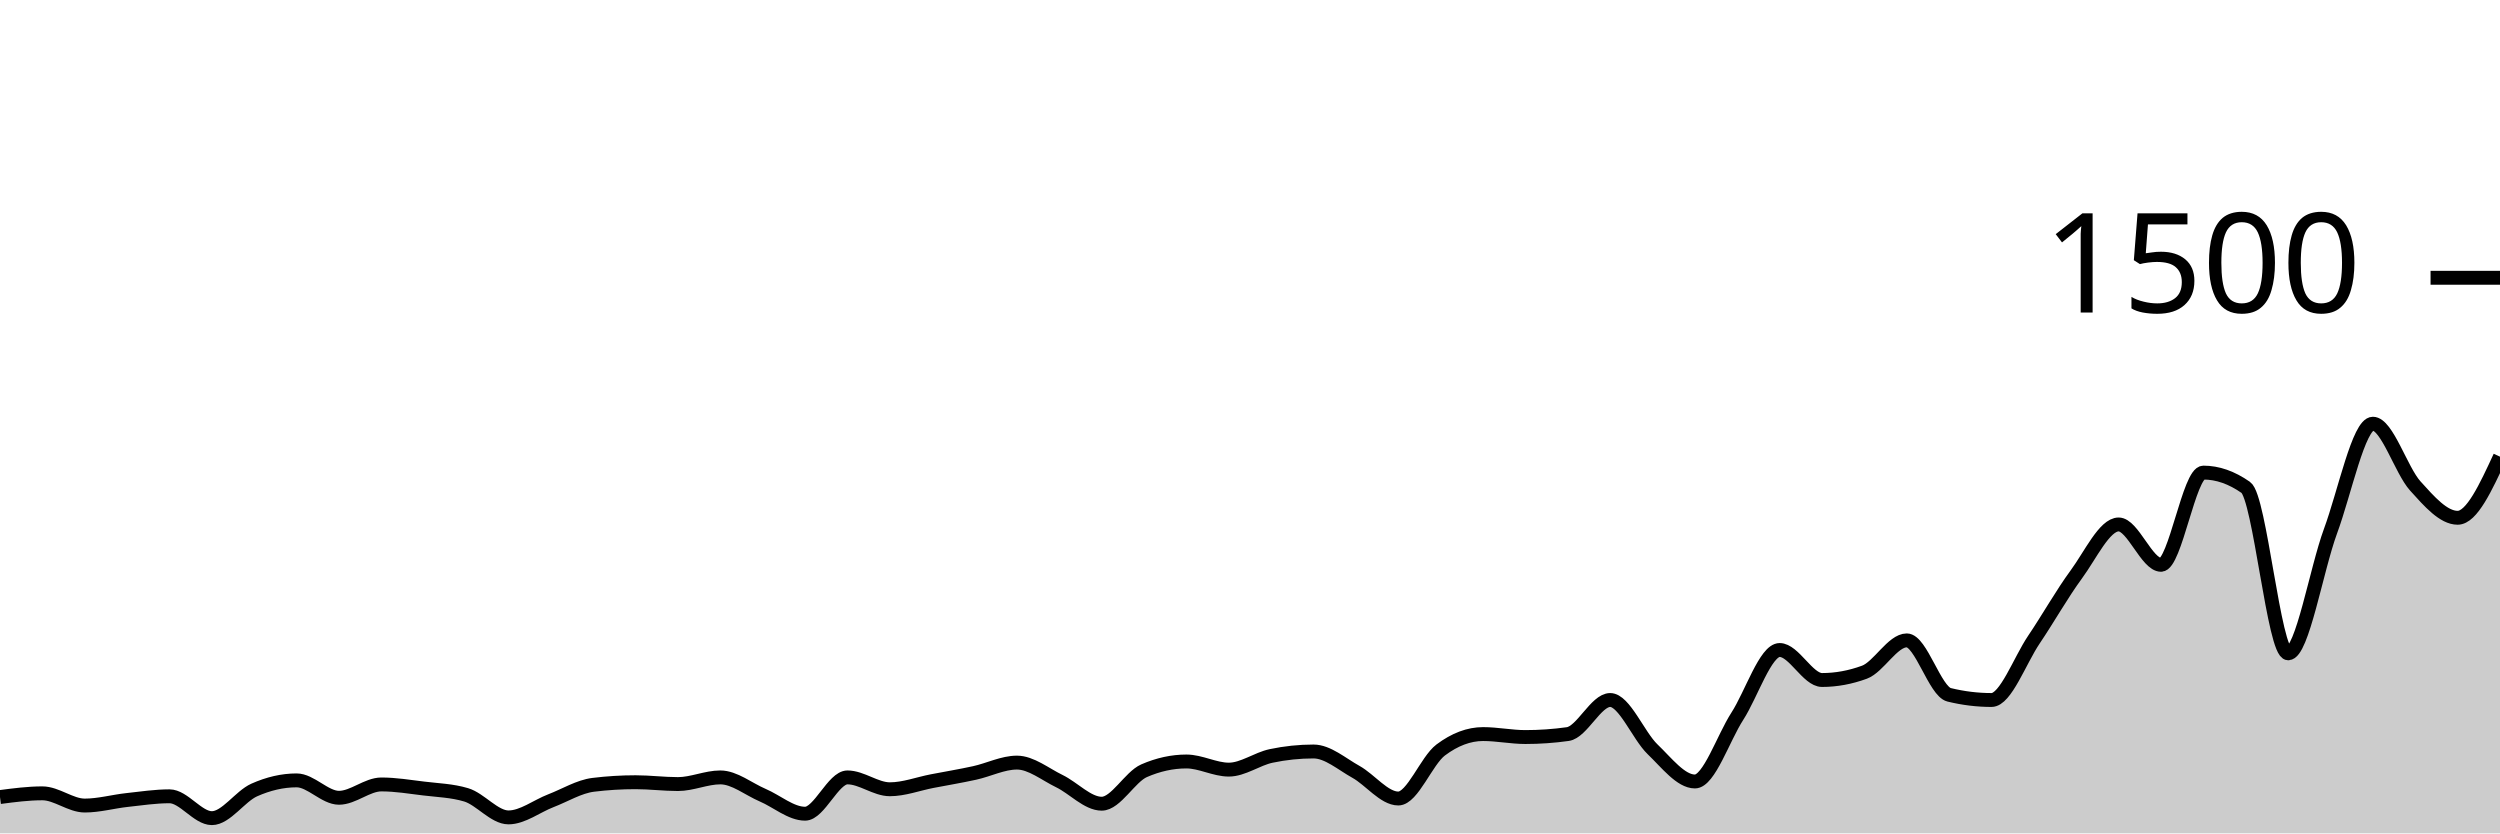
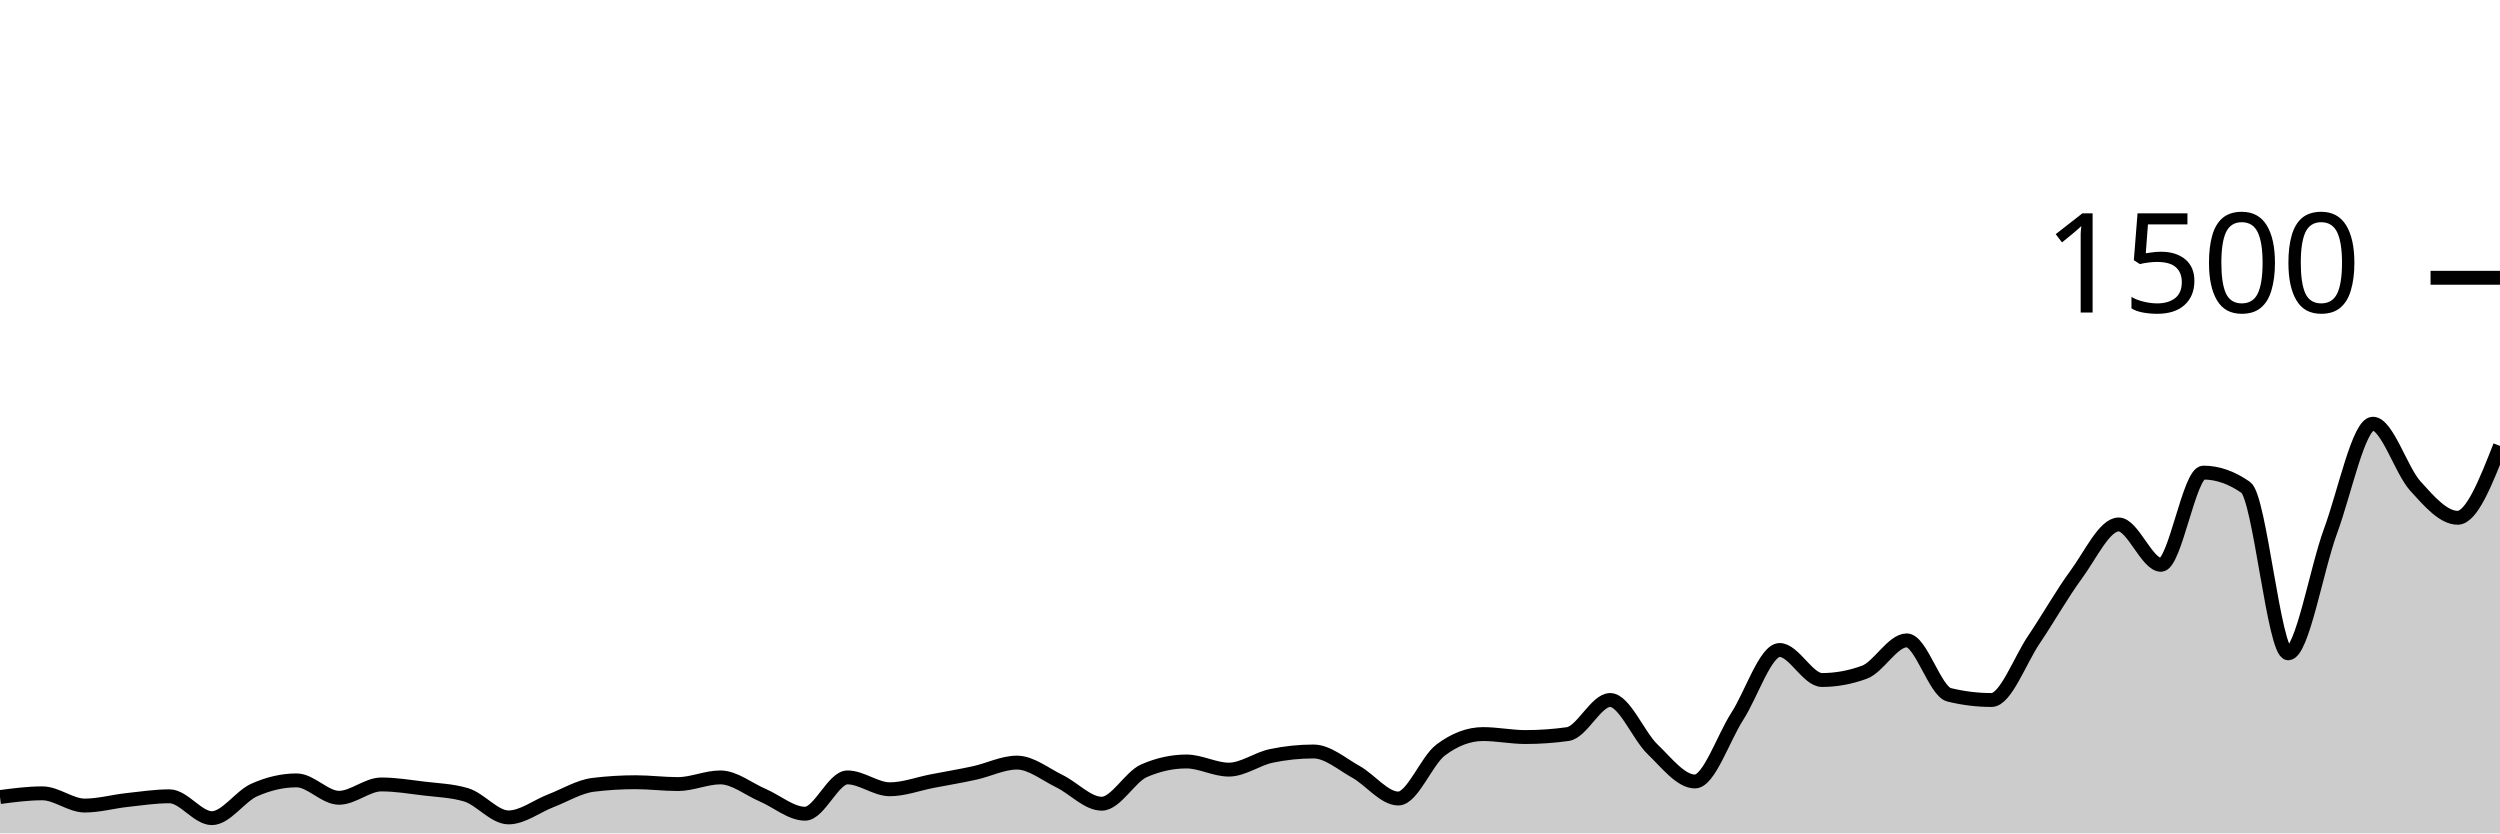
<svg xmlns="http://www.w3.org/2000/svg" viewBox="0 0 180 60">
  <g transform="translate(0,20)">
-     <path class="area" fill="rgba(0, 0, 0, 0.2)" d="M0,37.387C1.017,37.253,2.034,37.12,3.051,37.12C4.068,37.12,5.085,38,6.102,38C7.119,38,8.136,37.711,9.153,37.6C10.169,37.489,11.186,37.333,12.203,37.333C13.22,37.333,14.237,38.907,15.254,38.907C16.271,38.907,17.288,37.333,18.305,36.88C19.322,36.427,20.339,36.187,21.356,36.187C22.373,36.187,23.39,37.44,24.407,37.44C25.424,37.44,26.441,36.48,27.458,36.48C28.475,36.48,29.492,36.649,30.508,36.773C31.525,36.898,32.542,36.924,33.559,37.227C34.576,37.529,35.593,38.853,36.61,38.853C37.627,38.853,38.644,38.044,39.661,37.653C40.678,37.262,41.695,36.631,42.712,36.507C43.729,36.382,44.746,36.32,45.763,36.32C46.78,36.32,47.797,36.453,48.814,36.453C49.831,36.453,50.847,35.973,51.864,35.973C52.881,35.973,53.898,36.818,54.915,37.253C55.932,37.689,56.949,38.587,57.966,38.587C58.983,38.587,60,35.973,61.017,35.973C62.034,35.973,63.051,36.827,64.068,36.827C65.085,36.827,66.102,36.436,67.119,36.24C68.136,36.044,69.153,35.876,70.169,35.653C71.186,35.431,72.203,34.907,73.22,34.907C74.237,34.907,75.254,35.747,76.271,36.24C77.288,36.733,78.305,37.867,79.322,37.867C80.339,37.867,81.356,35.938,82.373,35.493C83.39,35.049,84.407,34.827,85.424,34.827C86.441,34.827,87.458,35.413,88.475,35.413C89.492,35.413,90.508,34.64,91.525,34.427C92.542,34.213,93.559,34.107,94.576,34.107C95.593,34.107,96.61,35.009,97.627,35.573C98.644,36.138,99.661,37.493,100.678,37.493C101.695,37.493,102.712,34.764,103.729,34C104.746,33.236,105.763,32.853,106.78,32.853C107.797,32.853,108.814,33.067,109.831,33.067C110.847,33.067,111.864,32.996,112.881,32.853C113.898,32.711,114.915,30.4,115.932,30.4C116.949,30.4,117.966,32.969,118.983,33.947C120,34.924,121.017,36.267,122.034,36.267C123.051,36.267,124.068,33.151,125.085,31.573C126.102,29.996,127.119,26.8,128.136,26.8C129.153,26.8,130.169,28.96,131.186,28.96C132.203,28.96,133.22,28.773,134.237,28.4C135.254,28.027,136.271,26.107,137.288,26.107C138.305,26.107,139.322,29.778,140.339,30.027C141.356,30.276,142.373,30.4,143.39,30.4C144.407,30.4,145.424,27.56,146.441,26.053C147.458,24.547,148.475,22.742,149.492,21.36C150.508,19.978,151.525,17.76,152.542,17.76C153.559,17.76,154.576,20.667,155.593,20.667C156.61,20.667,157.627,14.027,158.644,14.027C159.661,14.027,160.678,14.382,161.695,15.093C162.712,15.804,163.729,27.04,164.746,27.04C165.763,27.04,166.78,20.996,167.797,18.24C168.814,15.484,169.831,10.507,170.847,10.507C171.864,10.507,172.881,13.858,173.898,14.987C174.915,16.116,175.932,17.28,176.949,17.28C177.966,17.28,178.983,15.08,180,12.88L180,40C178.983,40,177.966,40,176.949,40C175.932,40,174.915,40,173.898,40C172.881,40,171.864,40,170.847,40C169.831,40,168.814,40,167.797,40C166.78,40,165.763,40,164.746,40C163.729,40,162.712,40,161.695,40C160.678,40,159.661,40,158.644,40C157.627,40,156.61,40,155.593,40C154.576,40,153.559,40,152.542,40C151.525,40,150.508,40,149.492,40C148.475,40,147.458,40,146.441,40C145.424,40,144.407,40,143.39,40C142.373,40,141.356,40,140.339,40C139.322,40,138.305,40,137.288,40C136.271,40,135.254,40,134.237,40C133.22,40,132.203,40,131.186,40C130.169,40,129.153,40,128.136,40C127.119,40,126.102,40,125.085,40C124.068,40,123.051,40,122.034,40C121.017,40,120,40,118.983,40C117.966,40,116.949,40,115.932,40C114.915,40,113.898,40,112.881,40C111.864,40,110.847,40,109.831,40C108.814,40,107.797,40,106.78,40C105.763,40,104.746,40,103.729,40C102.712,40,101.695,40,100.678,40C99.661,40,98.644,40,97.627,40C96.61,40,95.593,40,94.576,40C93.559,40,92.542,40,91.525,40C90.508,40,89.492,40,88.475,40C87.458,40,86.441,40,85.424,40C84.407,40,83.39,40,82.373,40C81.356,40,80.339,40,79.322,40C78.305,40,77.288,40,76.271,40C75.254,40,74.237,40,73.22,40C72.203,40,71.186,40,70.169,40C69.153,40,68.136,40,67.119,40C66.102,40,65.085,40,64.068,40C63.051,40,62.034,40,61.017,40C60,40,58.983,40,57.966,40C56.949,40,55.932,40,54.915,40C53.898,40,52.881,40,51.864,40C50.847,40,49.831,40,48.814,40C47.797,40,46.78,40,45.763,40C44.746,40,43.729,40,42.712,40C41.695,40,40.678,40,39.661,40C38.644,40,37.627,40,36.61,40C35.593,40,34.576,40,33.559,40C32.542,40,31.525,40,30.508,40C29.492,40,28.475,40,27.458,40C26.441,40,25.424,40,24.407,40C23.39,40,22.373,40,21.356,40C20.339,40,19.322,40,18.305,40C17.288,40,16.271,40,15.254,40C14.237,40,13.22,40,12.203,40C11.186,40,10.169,40,9.153,40C8.136,40,7.119,40,6.102,40C5.085,40,4.068,40,3.051,40C2.034,40,1.017,40,0,40Z" />
-     <path class="line" stroke="black" fill="none" d="M0,37.387C1.017,37.253,2.034,37.12,3.051,37.12C4.068,37.12,5.085,38,6.102,38C7.119,38,8.136,37.711,9.153,37.6C10.169,37.489,11.186,37.333,12.203,37.333C13.22,37.333,14.237,38.907,15.254,38.907C16.271,38.907,17.288,37.333,18.305,36.88C19.322,36.427,20.339,36.187,21.356,36.187C22.373,36.187,23.39,37.44,24.407,37.44C25.424,37.44,26.441,36.48,27.458,36.48C28.475,36.48,29.492,36.649,30.508,36.773C31.525,36.898,32.542,36.924,33.559,37.227C34.576,37.529,35.593,38.853,36.61,38.853C37.627,38.853,38.644,38.044,39.661,37.653C40.678,37.262,41.695,36.631,42.712,36.507C43.729,36.382,44.746,36.32,45.763,36.32C46.78,36.32,47.797,36.453,48.814,36.453C49.831,36.453,50.847,35.973,51.864,35.973C52.881,35.973,53.898,36.818,54.915,37.253C55.932,37.689,56.949,38.587,57.966,38.587C58.983,38.587,60,35.973,61.017,35.973C62.034,35.973,63.051,36.827,64.068,36.827C65.085,36.827,66.102,36.436,67.119,36.24C68.136,36.044,69.153,35.876,70.169,35.653C71.186,35.431,72.203,34.907,73.22,34.907C74.237,34.907,75.254,35.747,76.271,36.24C77.288,36.733,78.305,37.867,79.322,37.867C80.339,37.867,81.356,35.938,82.373,35.493C83.39,35.049,84.407,34.827,85.424,34.827C86.441,34.827,87.458,35.413,88.475,35.413C89.492,35.413,90.508,34.64,91.525,34.427C92.542,34.213,93.559,34.107,94.576,34.107C95.593,34.107,96.61,35.009,97.627,35.573C98.644,36.138,99.661,37.493,100.678,37.493C101.695,37.493,102.712,34.764,103.729,34C104.746,33.236,105.763,32.853,106.78,32.853C107.797,32.853,108.814,33.067,109.831,33.067C110.847,33.067,111.864,32.996,112.881,32.853C113.898,32.711,114.915,30.4,115.932,30.4C116.949,30.4,117.966,32.969,118.983,33.947C120,34.924,121.017,36.267,122.034,36.267C123.051,36.267,124.068,33.151,125.085,31.573C126.102,29.996,127.119,26.8,128.136,26.8C129.153,26.8,130.169,28.96,131.186,28.96C132.203,28.96,133.22,28.773,134.237,28.4C135.254,28.027,136.271,26.107,137.288,26.107C138.305,26.107,139.322,29.778,140.339,30.027C141.356,30.276,142.373,30.4,143.39,30.4C144.407,30.4,145.424,27.56,146.441,26.053C147.458,24.547,148.475,22.742,149.492,21.36C150.508,19.978,151.525,17.76,152.542,17.76C153.559,17.76,154.576,20.667,155.593,20.667C156.61,20.667,157.627,14.027,158.644,14.027C159.661,14.027,160.678,14.382,161.695,15.093C162.712,15.804,163.729,27.04,164.746,27.04C165.763,27.04,166.78,20.996,167.797,18.24C168.814,15.484,169.831,10.507,170.847,10.507C171.864,10.507,172.881,13.858,173.898,14.987C174.915,16.116,175.932,17.28,176.949,17.28C177.966,17.28,178.983,15.08,180,12.88" />
+     <path class="area" fill="rgba(0, 0, 0, 0.2)" d="M0,37.387C1.017,37.253,2.034,37.12,3.051,37.12C4.068,37.12,5.085,38,6.102,38C7.119,38,8.136,37.711,9.153,37.6C10.169,37.489,11.186,37.333,12.203,37.333C13.22,37.333,14.237,38.907,15.254,38.907C16.271,38.907,17.288,37.333,18.305,36.88C19.322,36.427,20.339,36.187,21.356,36.187C22.373,36.187,23.39,37.44,24.407,37.44C25.424,37.44,26.441,36.48,27.458,36.48C28.475,36.48,29.492,36.649,30.508,36.773C31.525,36.898,32.542,36.924,33.559,37.227C34.576,37.529,35.593,38.853,36.61,38.853C37.627,38.853,38.644,38.044,39.661,37.653C40.678,37.262,41.695,36.631,42.712,36.507C43.729,36.382,44.746,36.32,45.763,36.32C46.78,36.32,47.797,36.453,48.814,36.453C49.831,36.453,50.847,35.973,51.864,35.973C52.881,35.973,53.898,36.818,54.915,37.253C55.932,37.689,56.949,38.587,57.966,38.587C58.983,38.587,60,35.973,61.017,35.973C62.034,35.973,63.051,36.827,64.068,36.827C65.085,36.827,66.102,36.436,67.119,36.24C68.136,36.044,69.153,35.876,70.169,35.653C71.186,35.431,72.203,34.907,73.22,34.907C74.237,34.907,75.254,35.747,76.271,36.24C77.288,36.733,78.305,37.867,79.322,37.867C80.339,37.867,81.356,35.938,82.373,35.493C83.39,35.049,84.407,34.827,85.424,34.827C86.441,34.827,87.458,35.413,88.475,35.413C89.492,35.413,90.508,34.64,91.525,34.427C92.542,34.213,93.559,34.107,94.576,34.107C95.593,34.107,96.61,35.009,97.627,35.573C98.644,36.138,99.661,37.493,100.678,37.493C101.695,37.493,102.712,34.764,103.729,34C104.746,33.236,105.763,32.853,106.78,32.853C107.797,32.853,108.814,33.067,109.831,33.067C110.847,33.067,111.864,32.996,112.881,32.853C113.898,32.711,114.915,30.4,115.932,30.4C116.949,30.4,117.966,32.969,118.983,33.947C120,34.924,121.017,36.267,122.034,36.267C123.051,36.267,124.068,33.151,125.085,31.573C126.102,29.996,127.119,26.8,128.136,26.8C129.153,26.8,130.169,28.96,131.186,28.96C132.203,28.96,133.22,28.773,134.237,28.4C135.254,28.027,136.271,26.107,137.288,26.107C138.305,26.107,139.322,29.778,140.339,30.027C141.356,30.276,142.373,30.4,143.39,30.4C144.407,30.4,145.424,27.56,146.441,26.053C147.458,24.547,148.475,22.742,149.492,21.36C150.508,19.978,151.525,17.76,152.542,17.76C153.559,17.76,154.576,20.667,155.593,20.667C156.61,20.667,157.627,14.027,158.644,14.027C159.661,14.027,160.678,14.382,161.695,15.093C162.712,15.804,163.729,27.04,164.746,27.04C165.763,27.04,166.78,20.996,167.797,18.24C168.814,15.484,169.831,10.507,170.847,10.507C171.864,10.507,172.881,13.858,173.898,14.987C174.915,16.116,175.932,17.28,176.949,17.28C177.966,17.28,178.983,14.693,180,12.107L180,40C178.983,40,177.966,40,176.949,40C175.932,40,174.915,40,173.898,40C172.881,40,171.864,40,170.847,40C169.831,40,168.814,40,167.797,40C166.78,40,165.763,40,164.746,40C163.729,40,162.712,40,161.695,40C160.678,40,159.661,40,158.644,40C157.627,40,156.61,40,155.593,40C154.576,40,153.559,40,152.542,40C151.525,40,150.508,40,149.492,40C148.475,40,147.458,40,146.441,40C145.424,40,144.407,40,143.39,40C142.373,40,141.356,40,140.339,40C139.322,40,138.305,40,137.288,40C136.271,40,135.254,40,134.237,40C133.22,40,132.203,40,131.186,40C130.169,40,129.153,40,128.136,40C127.119,40,126.102,40,125.085,40C124.068,40,123.051,40,122.034,40C121.017,40,120,40,118.983,40C117.966,40,116.949,40,115.932,40C114.915,40,113.898,40,112.881,40C111.864,40,110.847,40,109.831,40C108.814,40,107.797,40,106.78,40C105.763,40,104.746,40,103.729,40C102.712,40,101.695,40,100.678,40C99.661,40,98.644,40,97.627,40C96.61,40,95.593,40,94.576,40C93.559,40,92.542,40,91.525,40C90.508,40,89.492,40,88.475,40C87.458,40,86.441,40,85.424,40C84.407,40,83.39,40,82.373,40C81.356,40,80.339,40,79.322,40C78.305,40,77.288,40,76.271,40C75.254,40,74.237,40,73.22,40C72.203,40,71.186,40,70.169,40C69.153,40,68.136,40,67.119,40C66.102,40,65.085,40,64.068,40C63.051,40,62.034,40,61.017,40C60,40,58.983,40,57.966,40C56.949,40,55.932,40,54.915,40C53.898,40,52.881,40,51.864,40C50.847,40,49.831,40,48.814,40C47.797,40,46.78,40,45.763,40C44.746,40,43.729,40,42.712,40C41.695,40,40.678,40,39.661,40C38.644,40,37.627,40,36.61,40C35.593,40,34.576,40,33.559,40C32.542,40,31.525,40,30.508,40C29.492,40,28.475,40,27.458,40C26.441,40,25.424,40,24.407,40C23.39,40,22.373,40,21.356,40C20.339,40,19.322,40,18.305,40C17.288,40,16.271,40,15.254,40C14.237,40,13.22,40,12.203,40C11.186,40,10.169,40,9.153,40C8.136,40,7.119,40,6.102,40C5.085,40,4.068,40,3.051,40C2.034,40,1.017,40,0,40Z" />
+     <path class="line" stroke="black" fill="none" d="M0,37.387C1.017,37.253,2.034,37.12,3.051,37.12C4.068,37.12,5.085,38,6.102,38C7.119,38,8.136,37.711,9.153,37.6C10.169,37.489,11.186,37.333,12.203,37.333C13.22,37.333,14.237,38.907,15.254,38.907C16.271,38.907,17.288,37.333,18.305,36.88C19.322,36.427,20.339,36.187,21.356,36.187C22.373,36.187,23.39,37.44,24.407,37.44C25.424,37.44,26.441,36.48,27.458,36.48C28.475,36.48,29.492,36.649,30.508,36.773C31.525,36.898,32.542,36.924,33.559,37.227C34.576,37.529,35.593,38.853,36.61,38.853C37.627,38.853,38.644,38.044,39.661,37.653C40.678,37.262,41.695,36.631,42.712,36.507C43.729,36.382,44.746,36.32,45.763,36.32C46.78,36.32,47.797,36.453,48.814,36.453C49.831,36.453,50.847,35.973,51.864,35.973C52.881,35.973,53.898,36.818,54.915,37.253C55.932,37.689,56.949,38.587,57.966,38.587C58.983,38.587,60,35.973,61.017,35.973C62.034,35.973,63.051,36.827,64.068,36.827C65.085,36.827,66.102,36.436,67.119,36.24C68.136,36.044,69.153,35.876,70.169,35.653C71.186,35.431,72.203,34.907,73.22,34.907C74.237,34.907,75.254,35.747,76.271,36.24C77.288,36.733,78.305,37.867,79.322,37.867C80.339,37.867,81.356,35.938,82.373,35.493C83.39,35.049,84.407,34.827,85.424,34.827C86.441,34.827,87.458,35.413,88.475,35.413C89.492,35.413,90.508,34.64,91.525,34.427C92.542,34.213,93.559,34.107,94.576,34.107C95.593,34.107,96.61,35.009,97.627,35.573C98.644,36.138,99.661,37.493,100.678,37.493C101.695,37.493,102.712,34.764,103.729,34C104.746,33.236,105.763,32.853,106.78,32.853C107.797,32.853,108.814,33.067,109.831,33.067C110.847,33.067,111.864,32.996,112.881,32.853C113.898,32.711,114.915,30.4,115.932,30.4C116.949,30.4,117.966,32.969,118.983,33.947C120,34.924,121.017,36.267,122.034,36.267C123.051,36.267,124.068,33.151,125.085,31.573C126.102,29.996,127.119,26.8,128.136,26.8C129.153,26.8,130.169,28.96,131.186,28.96C132.203,28.96,133.22,28.773,134.237,28.4C135.254,28.027,136.271,26.107,137.288,26.107C138.305,26.107,139.322,29.778,140.339,30.027C141.356,30.276,142.373,30.4,143.39,30.4C144.407,30.4,145.424,27.56,146.441,26.053C147.458,24.547,148.475,22.742,149.492,21.36C150.508,19.978,151.525,17.76,152.542,17.76C153.559,17.76,154.576,20.667,155.593,20.667C156.61,20.667,157.627,14.027,158.644,14.027C159.661,14.027,160.678,14.382,161.695,15.093C162.712,15.804,163.729,27.04,164.746,27.04C165.763,27.04,166.78,20.996,167.797,18.24C168.814,15.484,169.831,10.507,170.847,10.507C171.864,10.507,172.881,13.858,173.898,14.987C174.915,16.116,175.932,17.28,176.949,17.28C177.966,17.28,178.983,14.693,180,12.107" />
    <path class="axis-ceiling" stroke-width="1" stroke="black" fill="none" d="M175,0L180,0" />
    <text class="axis-ceiling-label" font-family="sans-serif" text-anchor="end" font-size="10px" x="170" y="2.5">1500</text>
  </g>
</svg>
